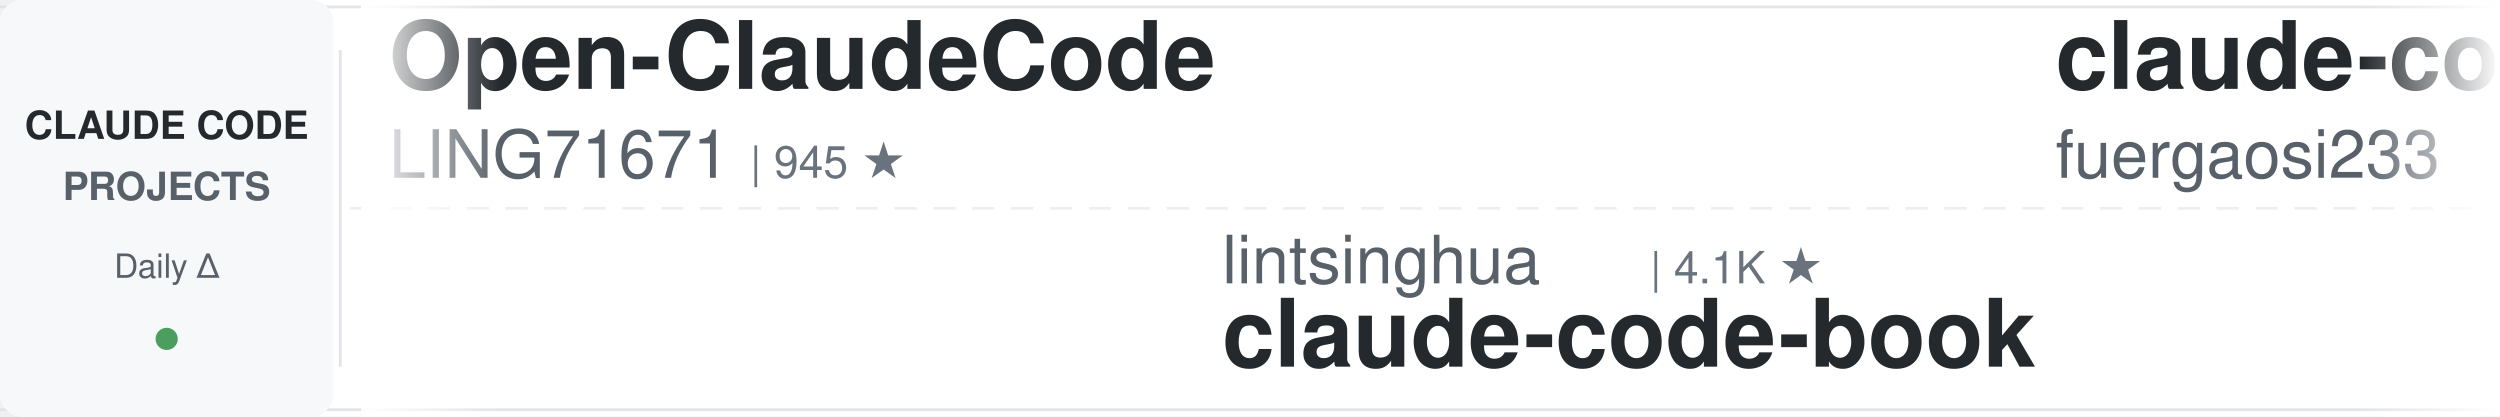
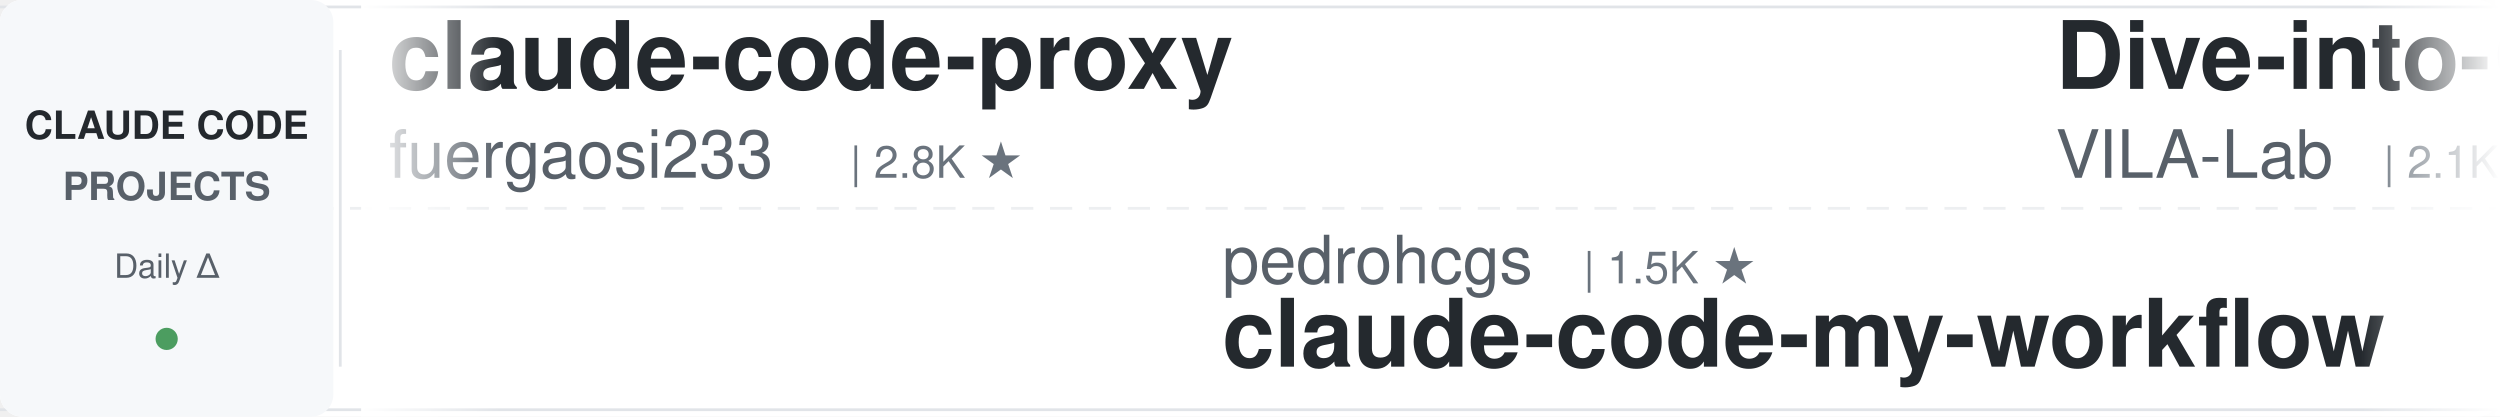
<svg xmlns="http://www.w3.org/2000/svg" width="900" height="150">
  <defs>
    <linearGradient id="leftFade" x1="0%" y1="0%" x2="100%" y2="0%">
      <stop offset="0%" style="stop-color:#ffffff;stop-opacity:1" />
      <stop offset="100%" style="stop-color:#ffffff;stop-opacity:0" />
    </linearGradient>
    <linearGradient id="rightFade" x1="0%" y1="0%" x2="100%" y2="0%">
      <stop offset="0%" style="stop-color:#ffffff;stop-opacity:0" />
      <stop offset="100%" style="stop-color:#ffffff;stop-opacity:1" />
    </linearGradient>
  </defs>
  <rect width="900" height="150" fill="#ffffff" rx="8" />
  <rect x="0" y="2" width="900" height="1" fill="#e1e4e8" />
  <rect x="0" y="147" width="900" height="1" fill="#e1e4e8" />
  <line x1="0" y1="75" x2="900" y2="75" stroke="#e1e4e8" stroke-width="1" stroke-dasharray="8 6" opacity="0.6" />
  <rect x="0" y="0" width="120" height="150" fill="#f6f8fa" rx="8" />
  <text x="60" y="50" font-family="-apple-system, BlinkMacSystemFont, 'Segoe UI', Helvetica, Arial, sans-serif" font-size="14" font-weight="600" fill="#24292e" text-anchor="middle">CLAUDE CODE</text>
  <text x="60" y="72" font-family="-apple-system, BlinkMacSystemFont, 'Segoe UI', Helvetica, Arial, sans-serif" font-size="14" font-weight="600" fill="#586069" text-anchor="middle">PROJECTS</text>
  <text x="60" y="100" font-family="-apple-system, BlinkMacSystemFont, 'Segoe UI', Helvetica, Arial, sans-serif" font-size="12" font-weight="500" fill="#586069" text-anchor="middle">Daily Δ</text>
  <circle cx="60" cy="122" r="4" fill="#22863a" opacity="0.8" />
  <rect x="122" y="18" width="1" height="114" fill="#e1e4e8" />
  <clipPath id="tickerClip">
    <rect x="130" y="0" width="770" height="150" />
  </clipPath>
  <g clip-path="url(#tickerClip)">
    <g id="tickerItems">
      <animateTransform attributeName="transform" attributeType="XML" type="translate" from="0 0" to="-3000 0" dur="54s" repeatCount="indefinite" />
      <g transform="translate(0, 0)">
-         <text x="140" y="32" font-family="-apple-system, BlinkMacSystemFont, 'Segoe UI', Helvetica, Arial, sans-serif" font-size="34" font-weight="600" fill="#24292e">Open-ClaudeCode</text>
-         <text x="140" y="64" font-family="-apple-system, BlinkMacSystemFont, 'Segoe UI', Helvetica, Arial, sans-serif" font-size="24" font-weight="400" fill="#586069">LING71671</text>
-         <text x="270" y="64" font-family="-apple-system, BlinkMacSystemFont, 'Segoe UI', Helvetica, Arial, sans-serif" font-size="16" font-weight="500" fill="#6a737d">| 945 ★</text>
-       </g>
-       <g transform="translate(300, 0)">
-         <text x="140" y="102" font-family="-apple-system, BlinkMacSystemFont, 'Segoe UI', Helvetica, Arial, sans-serif" font-size="24" font-weight="400" fill="#586069">lintsinghua</text>
-         <text x="294" y="102" font-family="-apple-system, BlinkMacSystemFont, 'Segoe UI', Helvetica, Arial, sans-serif" font-size="16" font-weight="500" fill="#6a737d">| 4.1K ★</text>
-         <text x="140" y="132" font-family="-apple-system, BlinkMacSystemFont, 'Segoe UI', Helvetica, Arial, sans-serif" font-size="34" font-weight="600" fill="#24292e">claude-code-book</text>
-       </g>
-       <g transform="translate(600, 0)">
        <text x="140" y="32" font-family="-apple-system, BlinkMacSystemFont, 'Segoe UI', Helvetica, Arial, sans-serif" font-size="34" font-weight="600" fill="#24292e">claude-code-proxy</text>
        <text x="140" y="64" font-family="-apple-system, BlinkMacSystemFont, 'Segoe UI', Helvetica, Arial, sans-serif" font-size="24" font-weight="400" fill="#586069">fuergaosi233</text>
        <text x="306" y="64" font-family="-apple-system, BlinkMacSystemFont, 'Segoe UI', Helvetica, Arial, sans-serif" font-size="16" font-weight="500" fill="#6a737d">| 2.8K ★</text>
      </g>
+       <g transform="translate(300, 0)">
+         <text x="140" y="102" font-family="-apple-system, BlinkMacSystemFont, 'Segoe UI', Helvetica, Arial, sans-serif" font-size="24" font-weight="400" fill="#586069">pedrohcgs</text>
+         <text x="270" y="102" font-family="-apple-system, BlinkMacSystemFont, 'Segoe UI', Helvetica, Arial, sans-serif" font-size="16" font-weight="500" fill="#6a737d">| 1.5K ★</text>
+         <text x="140" y="132" font-family="-apple-system, BlinkMacSystemFont, 'Segoe UI', Helvetica, Arial, sans-serif" font-size="34" font-weight="600" fill="#24292e">claude-code-my-workflow</text>
+       </g>
+       <g transform="translate(600, 0)">
+         <text x="140" y="32" font-family="-apple-system, BlinkMacSystemFont, 'Segoe UI', Helvetica, Arial, sans-serif" font-size="34" font-weight="600" fill="#24292e">Dive-into-Claude-Code</text>
+         <text x="140" y="64" font-family="-apple-system, BlinkMacSystemFont, 'Segoe UI', Helvetica, Arial, sans-serif" font-size="24" font-weight="400" fill="#586069">VILA-Lab</text>
+         <text x="258" y="64" font-family="-apple-system, BlinkMacSystemFont, 'Segoe UI', Helvetica, Arial, sans-serif" font-size="16" font-weight="500" fill="#6a737d">| 2.1K ★</text>
+       </g>
      <g transform="translate(900, 0)">
-         <text x="140" y="102" font-family="-apple-system, BlinkMacSystemFont, 'Segoe UI', Helvetica, Arial, sans-serif" font-size="24" font-weight="400" fill="#586069">huangjia2019</text>
-         <text x="306" y="102" font-family="-apple-system, BlinkMacSystemFont, 'Segoe UI', Helvetica, Arial, sans-serif" font-size="16" font-weight="500" fill="#6a737d">| 1.1K ★</text>
-         <text x="140" y="132" font-family="-apple-system, BlinkMacSystemFont, 'Segoe UI', Helvetica, Arial, sans-serif" font-size="34" font-weight="600" fill="#24292e">claude-code-engineering</text>
+         <text x="140" y="102" font-family="-apple-system, BlinkMacSystemFont, 'Segoe UI', Helvetica, Arial, sans-serif" font-size="24" font-weight="400" fill="#586069">andrew-kramer-inno</text>
+         <text x="378" y="102" font-family="-apple-system, BlinkMacSystemFont, 'Segoe UI', Helvetica, Arial, sans-serif" font-size="16" font-weight="500" fill="#6a737d">| 594 ★</text>
+         <text x="140" y="132" font-family="-apple-system, BlinkMacSystemFont, 'Segoe UI', Helvetica, Arial, sans-serif" font-size="34" font-weight="600" fill="#24292e">claude-code-source-build</text>
      </g>
      <g transform="translate(1200, 0)">
-         <text x="140" y="32" font-family="-apple-system, BlinkMacSystemFont, 'Segoe UI', Helvetica, Arial, sans-serif" font-size="34" font-weight="600" fill="#24292e">claude-code-spec-workflo...</text>
-         <text x="140" y="64" font-family="-apple-system, BlinkMacSystemFont, 'Segoe UI', Helvetica, Arial, sans-serif" font-size="24" font-weight="400" fill="#586069">Pimzino</text>
-         <text x="246" y="64" font-family="-apple-system, BlinkMacSystemFont, 'Segoe UI', Helvetica, Arial, sans-serif" font-size="16" font-weight="500" fill="#6a737d">| 3.8K ★</text>
+         <text x="140" y="32" font-family="-apple-system, BlinkMacSystemFont, 'Segoe UI', Helvetica, Arial, sans-serif" font-size="34" font-weight="600" fill="#24292e">claude-code-book</text>
+         <text x="140" y="64" font-family="-apple-system, BlinkMacSystemFont, 'Segoe UI', Helvetica, Arial, sans-serif" font-size="24" font-weight="400" fill="#586069">lintsinghua</text>
+         <text x="294" y="64" font-family="-apple-system, BlinkMacSystemFont, 'Segoe UI', Helvetica, Arial, sans-serif" font-size="16" font-weight="500" fill="#6a737d">| 4.1K ★</text>
      </g>
      <g transform="translate(1500, 0)">
-         <text x="140" y="102" font-family="-apple-system, BlinkMacSystemFont, 'Segoe UI', Helvetica, Arial, sans-serif" font-size="24" font-weight="400" fill="#586069">alejandrobalderas</text>
-         <text x="366" y="102" font-family="-apple-system, BlinkMacSystemFont, 'Segoe UI', Helvetica, Arial, sans-serif" font-size="16" font-weight="500" fill="#6a737d">| 2.8K ★</text>
-         <text x="140" y="132" font-family="-apple-system, BlinkMacSystemFont, 'Segoe UI', Helvetica, Arial, sans-serif" font-size="34" font-weight="600" fill="#24292e">claude-code-from-source</text>
+         <text x="140" y="102" font-family="-apple-system, BlinkMacSystemFont, 'Segoe UI', Helvetica, Arial, sans-serif" font-size="24" font-weight="400" fill="#586069">ponponon</text>
+         <text x="258" y="102" font-family="-apple-system, BlinkMacSystemFont, 'Segoe UI', Helvetica, Arial, sans-serif" font-size="16" font-weight="500" fill="#6a737d">| 2.3K ★</text>
+         <text x="140" y="132" font-family="-apple-system, BlinkMacSystemFont, 'Segoe UI', Helvetica, Arial, sans-serif" font-size="34" font-weight="600" fill="#24292e">claude_code_src</text>
      </g>
      <g transform="translate(1800, 0)">
-         <text x="140" y="32" font-family="-apple-system, BlinkMacSystemFont, 'Segoe UI', Helvetica, Arial, sans-serif" font-size="34" font-weight="600" fill="#24292e">claude-code-from-scratch</text>
-         <text x="140" y="64" font-family="-apple-system, BlinkMacSystemFont, 'Segoe UI', Helvetica, Arial, sans-serif" font-size="24" font-weight="400" fill="#586069">Windy3f3f3f3f</text>
-         <text x="318" y="64" font-family="-apple-system, BlinkMacSystemFont, 'Segoe UI', Helvetica, Arial, sans-serif" font-size="16" font-weight="500" fill="#6a737d">| 2.6K ★</text>
+         <text x="140" y="32" font-family="-apple-system, BlinkMacSystemFont, 'Segoe UI', Helvetica, Arial, sans-serif" font-size="34" font-weight="600" fill="#24292e">awesome-claude-code-tool...</text>
+         <text x="140" y="64" font-family="-apple-system, BlinkMacSystemFont, 'Segoe UI', Helvetica, Arial, sans-serif" font-size="24" font-weight="400" fill="#586069">rohitg00</text>
+         <text x="258" y="64" font-family="-apple-system, BlinkMacSystemFont, 'Segoe UI', Helvetica, Arial, sans-serif" font-size="16" font-weight="500" fill="#6a737d">| 2.5K ★</text>
      </g>
      <g transform="translate(2100, 0)">
-         <text x="140" y="102" font-family="-apple-system, BlinkMacSystemFont, 'Segoe UI', Helvetica, Arial, sans-serif" font-size="24" font-weight="400" fill="#586069">VILA-Lab</text>
-         <text x="258" y="102" font-family="-apple-system, BlinkMacSystemFont, 'Segoe UI', Helvetica, Arial, sans-serif" font-size="16" font-weight="500" fill="#6a737d">| 2.1K ★</text>
-         <text x="140" y="132" font-family="-apple-system, BlinkMacSystemFont, 'Segoe UI', Helvetica, Arial, sans-serif" font-size="34" font-weight="600" fill="#24292e">Dive-into-Claude-Code</text>
+         <text x="140" y="102" font-family="-apple-system, BlinkMacSystemFont, 'Segoe UI', Helvetica, Arial, sans-serif" font-size="24" font-weight="400" fill="#586069">AICoderTudou</text>
+         <text x="306" y="102" font-family="-apple-system, BlinkMacSystemFont, 'Segoe UI', Helvetica, Arial, sans-serif" font-size="16" font-weight="500" fill="#6a737d">| 496 ★</text>
+         <text x="140" y="132" font-family="-apple-system, BlinkMacSystemFont, 'Segoe UI', Helvetica, Arial, sans-serif" font-size="34" font-weight="600" fill="#24292e">claude-code-tudou</text>
      </g>
      <g transform="translate(2400, 0)">
-         <text x="140" y="32" font-family="-apple-system, BlinkMacSystemFont, 'Segoe UI', Helvetica, Arial, sans-serif" font-size="34" font-weight="600" fill="#24292e">claude-code-router</text>
-         <text x="140" y="64" font-family="-apple-system, BlinkMacSystemFont, 'Segoe UI', Helvetica, Arial, sans-serif" font-size="24" font-weight="400" fill="#586069">musistudio</text>
-         <text x="282" y="64" font-family="-apple-system, BlinkMacSystemFont, 'Segoe UI', Helvetica, Arial, sans-serif" font-size="16" font-weight="500" fill="#6a737d">| 36.8K ★</text>
+         <text x="140" y="32" font-family="-apple-system, BlinkMacSystemFont, 'Segoe UI', Helvetica, Arial, sans-serif" font-size="34" font-weight="600" fill="#24292e">claude-code-cli</text>
+         <text x="140" y="64" font-family="-apple-system, BlinkMacSystemFont, 'Segoe UI', Helvetica, Arial, sans-serif" font-size="24" font-weight="400" fill="#586069">huangserva</text>
+         <text x="282" y="64" font-family="-apple-system, BlinkMacSystemFont, 'Segoe UI', Helvetica, Arial, sans-serif" font-size="16" font-weight="500" fill="#6a737d">| 622 ★</text>
      </g>
      <g transform="translate(2700, 0)">
-         <text x="140" y="102" font-family="-apple-system, BlinkMacSystemFont, 'Segoe UI', Helvetica, Arial, sans-serif" font-size="24" font-weight="400" fill="#586069">Alishahryar1</text>
-         <text x="306" y="102" font-family="-apple-system, BlinkMacSystemFont, 'Segoe UI', Helvetica, Arial, sans-serif" font-size="16" font-weight="500" fill="#6a737d">| 46.4K ★</text>
-         <text x="140" y="132" font-family="-apple-system, BlinkMacSystemFont, 'Segoe UI', Helvetica, Arial, sans-serif" font-size="34" font-weight="600" fill="#24292e">free-claude-code</text>
+         <text x="140" y="102" font-family="-apple-system, BlinkMacSystemFont, 'Segoe UI', Helvetica, Arial, sans-serif" font-size="24" font-weight="400" fill="#586069">WorldFlowAI</text>
+         <text x="294" y="102" font-family="-apple-system, BlinkMacSystemFont, 'Segoe UI', Helvetica, Arial, sans-serif" font-size="16" font-weight="500" fill="#6a737d">| 1.5K ★</text>
+         <text x="140" y="132" font-family="-apple-system, BlinkMacSystemFont, 'Segoe UI', Helvetica, Arial, sans-serif" font-size="34" font-weight="600" fill="#24292e">everything-claude-code</text>
      </g>
      <g transform="translate(3000, 0)">
-         <text x="140" y="32" font-family="-apple-system, BlinkMacSystemFont, 'Segoe UI', Helvetica, Arial, sans-serif" font-size="34" font-weight="600" fill="#24292e">Open-ClaudeCode</text>
-         <text x="140" y="64" font-family="-apple-system, BlinkMacSystemFont, 'Segoe UI', Helvetica, Arial, sans-serif" font-size="24" font-weight="400" fill="#586069">LING71671</text>
-         <text x="270" y="64" font-family="-apple-system, BlinkMacSystemFont, 'Segoe UI', Helvetica, Arial, sans-serif" font-size="16" font-weight="500" fill="#6a737d">| 945 ★</text>
-       </g>
-       <g transform="translate(3300, 0)">
-         <text x="140" y="102" font-family="-apple-system, BlinkMacSystemFont, 'Segoe UI', Helvetica, Arial, sans-serif" font-size="24" font-weight="400" fill="#586069">lintsinghua</text>
-         <text x="294" y="102" font-family="-apple-system, BlinkMacSystemFont, 'Segoe UI', Helvetica, Arial, sans-serif" font-size="16" font-weight="500" fill="#6a737d">| 4.1K ★</text>
-         <text x="140" y="132" font-family="-apple-system, BlinkMacSystemFont, 'Segoe UI', Helvetica, Arial, sans-serif" font-size="34" font-weight="600" fill="#24292e">claude-code-book</text>
-       </g>
-       <g transform="translate(3600, 0)">
        <text x="140" y="32" font-family="-apple-system, BlinkMacSystemFont, 'Segoe UI', Helvetica, Arial, sans-serif" font-size="34" font-weight="600" fill="#24292e">claude-code-proxy</text>
        <text x="140" y="64" font-family="-apple-system, BlinkMacSystemFont, 'Segoe UI', Helvetica, Arial, sans-serif" font-size="24" font-weight="400" fill="#586069">fuergaosi233</text>
        <text x="306" y="64" font-family="-apple-system, BlinkMacSystemFont, 'Segoe UI', Helvetica, Arial, sans-serif" font-size="16" font-weight="500" fill="#6a737d">| 2.8K ★</text>
      </g>
+       <g transform="translate(3300, 0)">
+         <text x="140" y="102" font-family="-apple-system, BlinkMacSystemFont, 'Segoe UI', Helvetica, Arial, sans-serif" font-size="24" font-weight="400" fill="#586069">pedrohcgs</text>
+         <text x="270" y="102" font-family="-apple-system, BlinkMacSystemFont, 'Segoe UI', Helvetica, Arial, sans-serif" font-size="16" font-weight="500" fill="#6a737d">| 1.5K ★</text>
+         <text x="140" y="132" font-family="-apple-system, BlinkMacSystemFont, 'Segoe UI', Helvetica, Arial, sans-serif" font-size="34" font-weight="600" fill="#24292e">claude-code-my-workflow</text>
+       </g>
+       <g transform="translate(3600, 0)">
+         <text x="140" y="32" font-family="-apple-system, BlinkMacSystemFont, 'Segoe UI', Helvetica, Arial, sans-serif" font-size="34" font-weight="600" fill="#24292e">Dive-into-Claude-Code</text>
+         <text x="140" y="64" font-family="-apple-system, BlinkMacSystemFont, 'Segoe UI', Helvetica, Arial, sans-serif" font-size="24" font-weight="400" fill="#586069">VILA-Lab</text>
+         <text x="258" y="64" font-family="-apple-system, BlinkMacSystemFont, 'Segoe UI', Helvetica, Arial, sans-serif" font-size="16" font-weight="500" fill="#6a737d">| 2.1K ★</text>
+       </g>
      <g transform="translate(3900, 0)">
-         <text x="140" y="102" font-family="-apple-system, BlinkMacSystemFont, 'Segoe UI', Helvetica, Arial, sans-serif" font-size="24" font-weight="400" fill="#586069">huangjia2019</text>
-         <text x="306" y="102" font-family="-apple-system, BlinkMacSystemFont, 'Segoe UI', Helvetica, Arial, sans-serif" font-size="16" font-weight="500" fill="#6a737d">| 1.1K ★</text>
-         <text x="140" y="132" font-family="-apple-system, BlinkMacSystemFont, 'Segoe UI', Helvetica, Arial, sans-serif" font-size="34" font-weight="600" fill="#24292e">claude-code-engineering</text>
+         <text x="140" y="102" font-family="-apple-system, BlinkMacSystemFont, 'Segoe UI', Helvetica, Arial, sans-serif" font-size="24" font-weight="400" fill="#586069">andrew-kramer-inno</text>
+         <text x="378" y="102" font-family="-apple-system, BlinkMacSystemFont, 'Segoe UI', Helvetica, Arial, sans-serif" font-size="16" font-weight="500" fill="#6a737d">| 594 ★</text>
+         <text x="140" y="132" font-family="-apple-system, BlinkMacSystemFont, 'Segoe UI', Helvetica, Arial, sans-serif" font-size="34" font-weight="600" fill="#24292e">claude-code-source-build</text>
      </g>
    </g>
  </g>
  <rect x="130" y="0" width="50" height="150" fill="url(#leftFade)" />
  <rect x="850" y="0" width="50" height="150" fill="url(#rightFade)" />
</svg>
